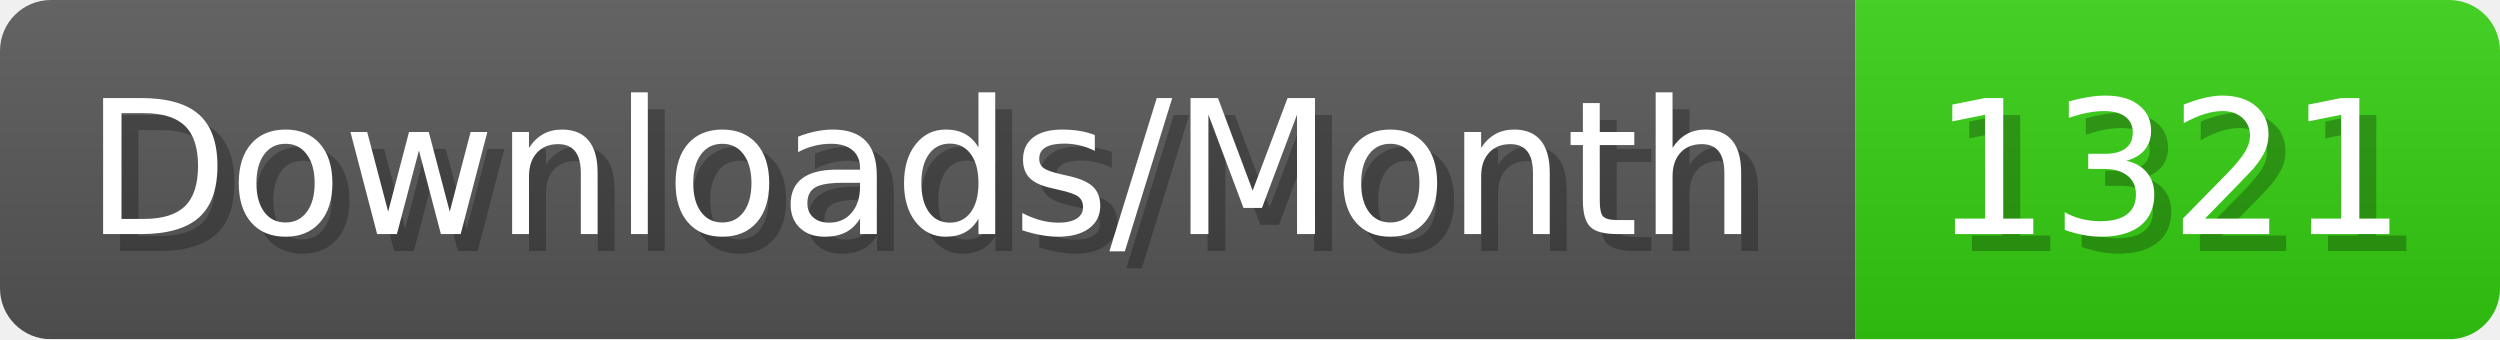
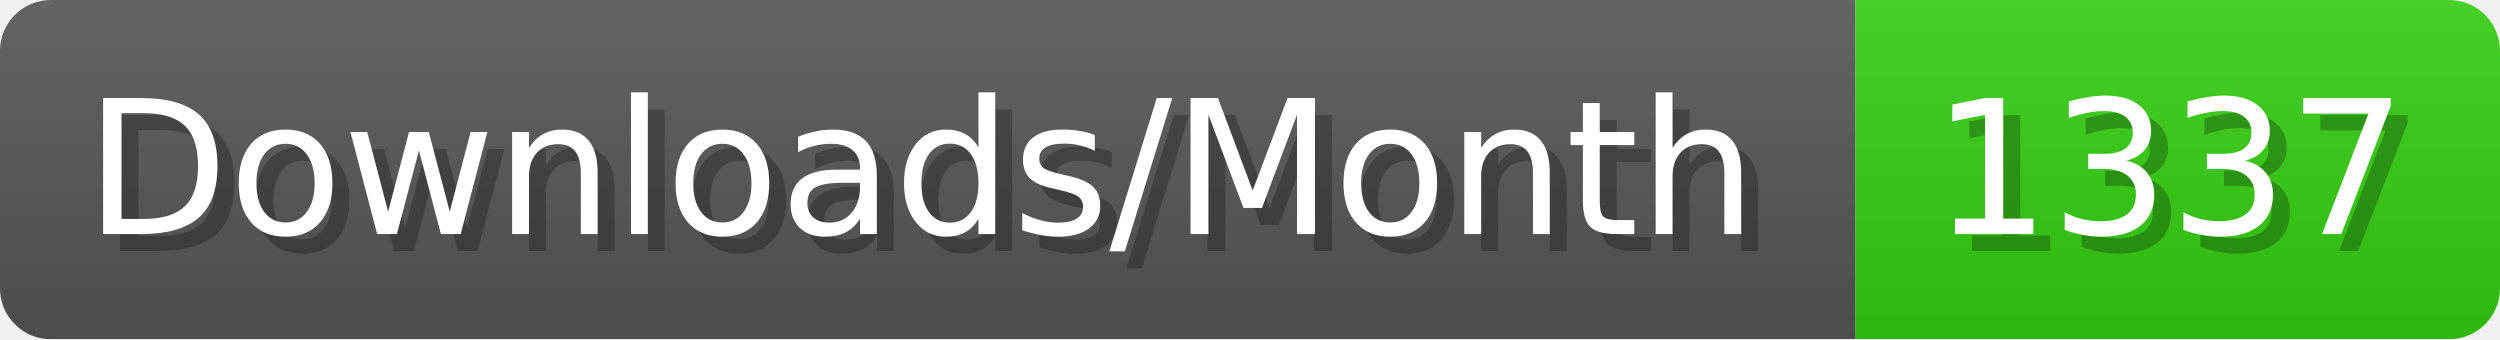
- <svg xmlns="http://www.w3.org/2000/svg" width="147.4" height="20" viewBox="0 0 1474 200" role="img" aria-label="Downloads/Month: 1321">
+ <svg xmlns="http://www.w3.org/2000/svg" width="147.4" height="20" viewBox="0 0 1474 200" role="img" aria-label="Downloads/Month: 1337">
  <linearGradient id="YlXUI" x2="0" y2="100%">
    <stop offset="0" stop-opacity=".1" stop-color="#EEE" />
    <stop offset="1" stop-opacity=".1" />
  </linearGradient>
  <mask id="JHhop">
    <rect width="1474" height="200" rx="30" fill="#FFF" />
  </mask>
  <g mask="url(#JHhop)">
    <rect width="1094" height="200" fill="#555" />
    <rect width="380" height="200" fill="#3C1" x="1094" />
    <rect width="1474" height="200" fill="url(#YlXUI)" />
  </g>
  <g aria-hidden="true" fill="#fff" text-anchor="start" font-family="Verdana,DejaVu Sans,sans-serif" font-size="110">
    <text x="60" y="148" textLength="994" fill="#000" opacity="0.25">Downloads/Month</text>
    <text x="50" y="138" textLength="994">Downloads/Month</text>
-     <text x="1149" y="148" textLength="280" fill="#000" opacity="0.25">1321</text>
-     <text x="1139" y="138" textLength="280">1321</text>
+     <text x="1149" y="148" textLength="280" fill="#000" opacity="0.25">1337</text>
+     <text x="1139" y="138" textLength="280">1337</text>
  </g>
</svg>
